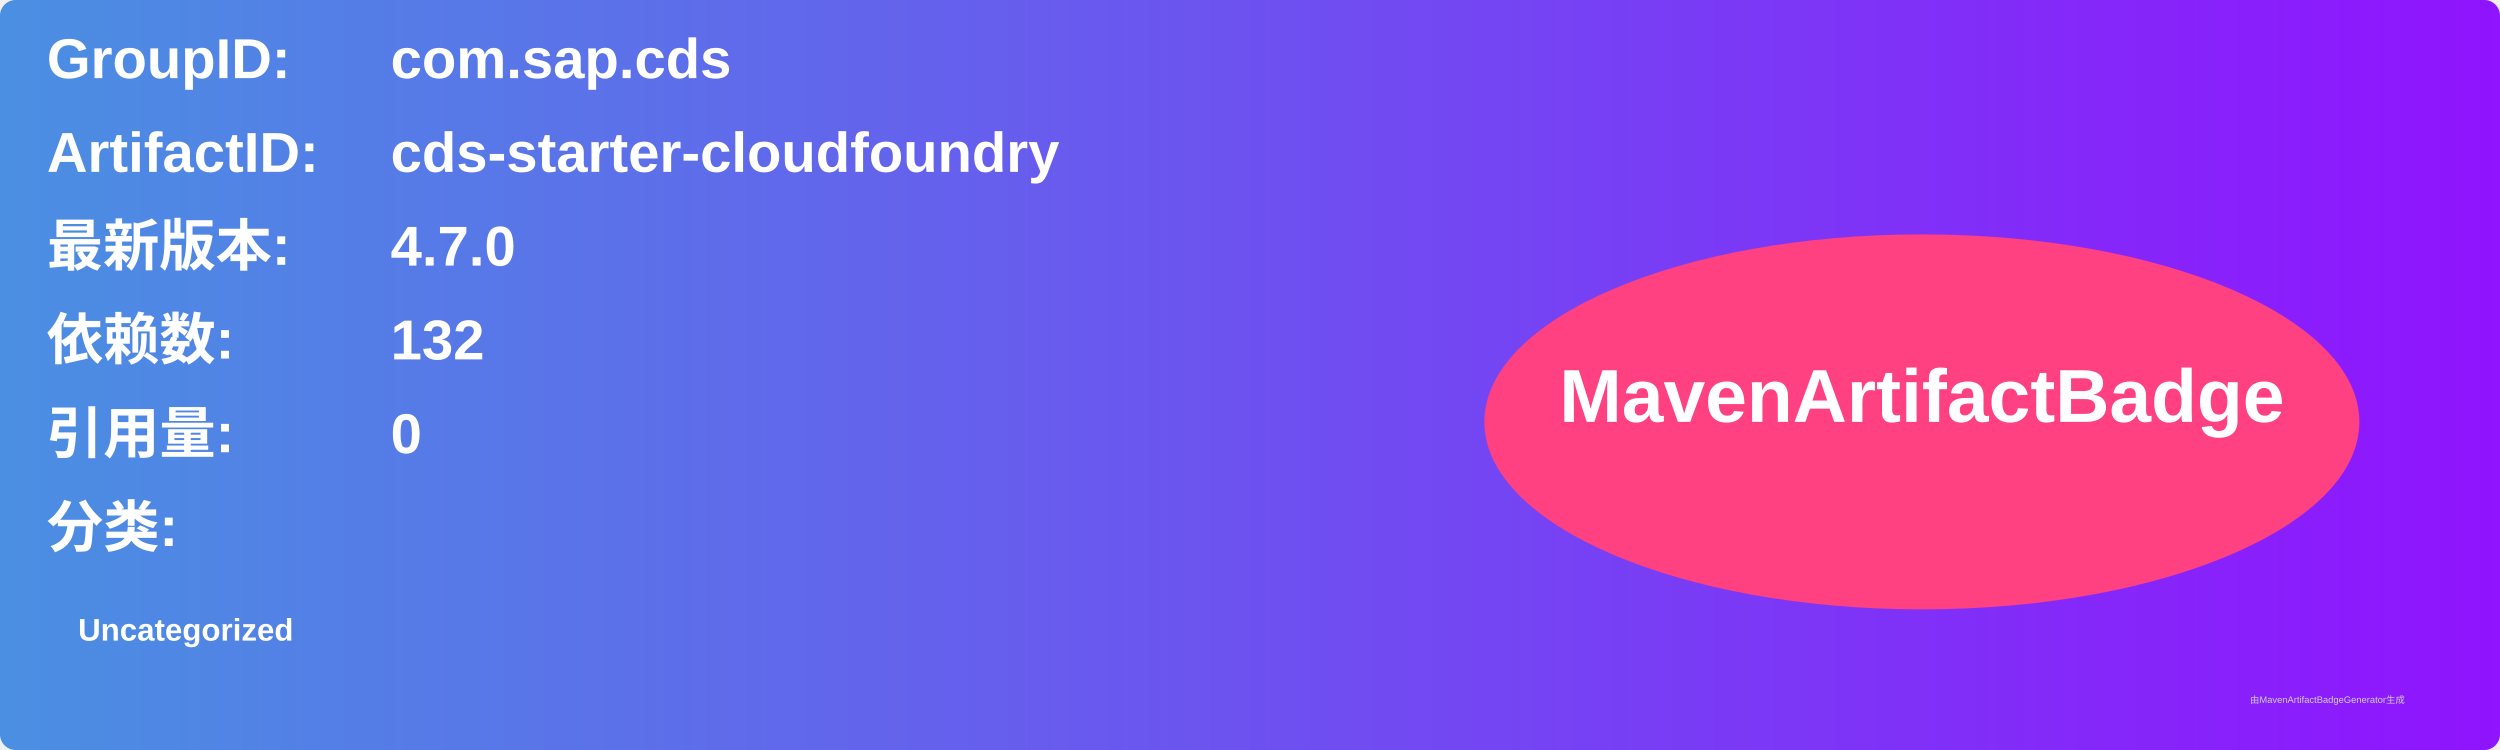
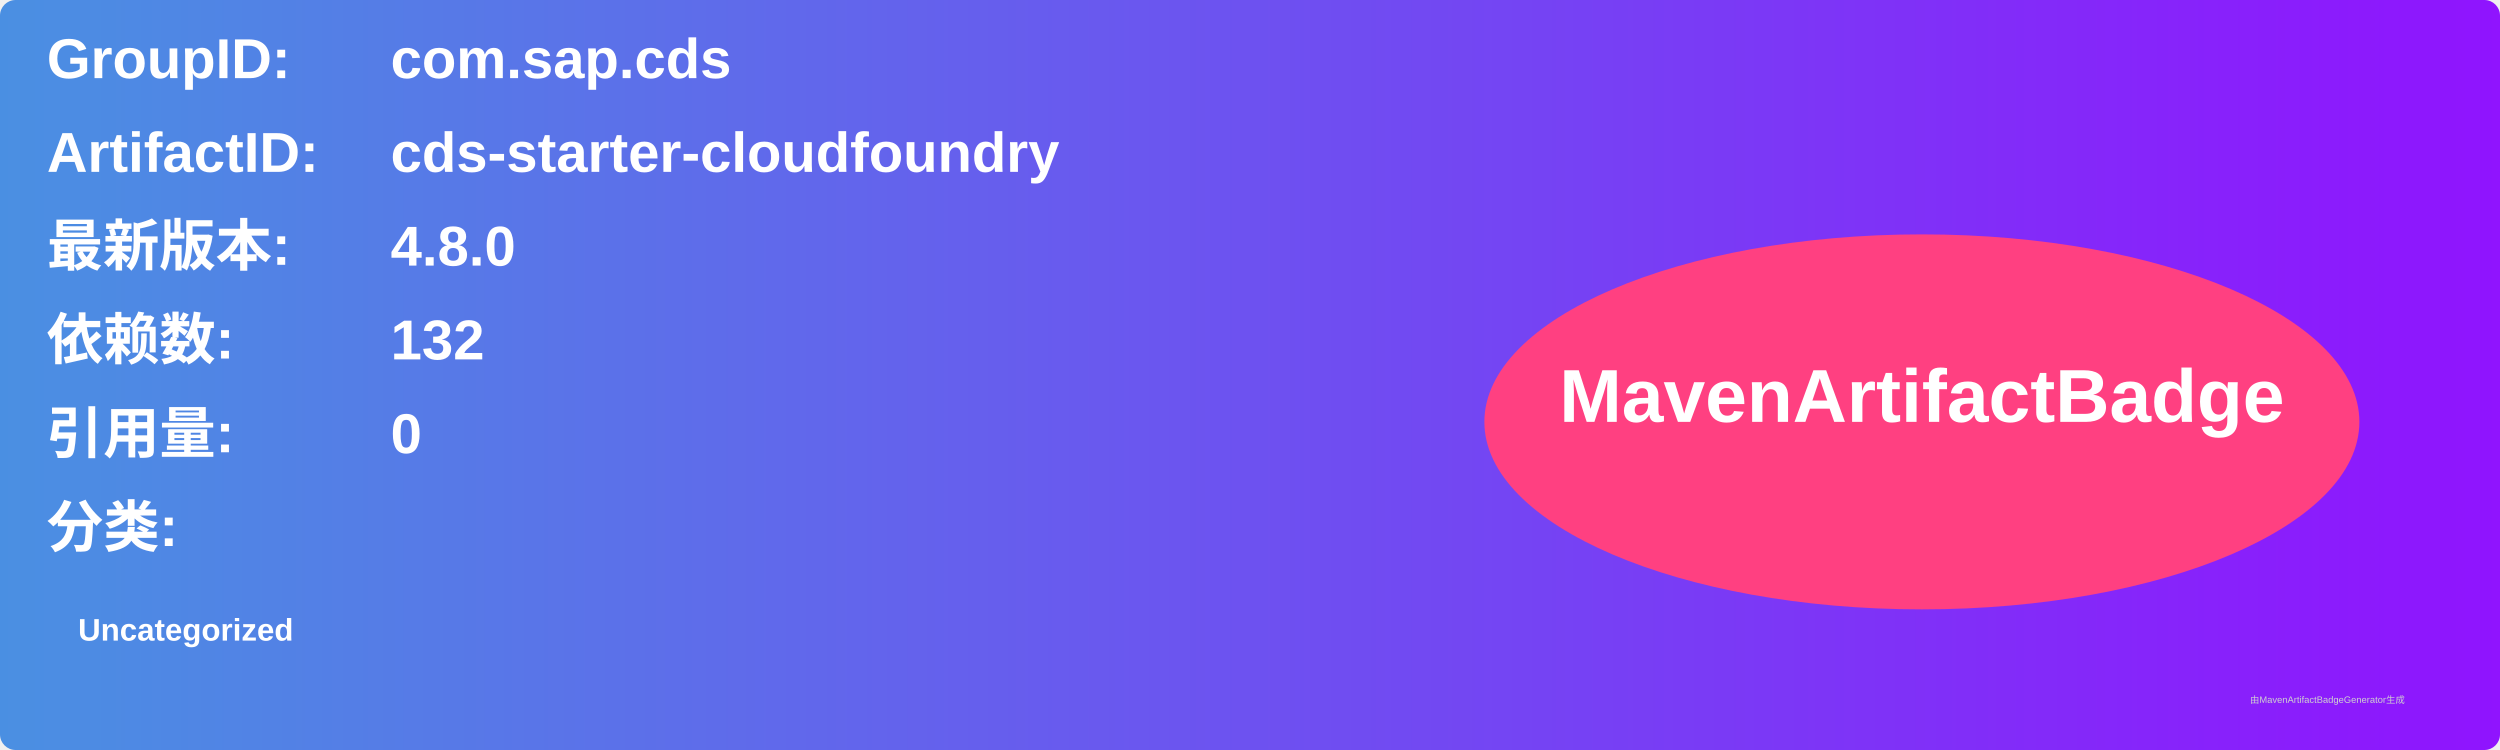
<svg xmlns="http://www.w3.org/2000/svg" width="800" height="240" viewBox="0 0 800 240">
  <linearGradient id="grad" x1="0%" y1="0%" x2="100%" y2="0%">
    <stop offset="0%" stop-color="#4a90e2" />
    <stop offset="100%" stop-color="#9013fe" />
  </linearGradient>
  <rect width="100%" height="100%" rx="5" ry="5" fill="url(#grad)" />
  <g transform="translate(15, 15)">
    <text x="0" y="10" font-family="Arial" font-size="18" fill="white" font-weight="bold" width="260">GroupID:</text>
    <text x="110" y="10" font-family="Arial" font-size="18" fill="white" font-weight="bold" width="460">com.sap.cds</text>
    <text x="0" y="40" font-family="Arial" font-size="18" fill="white" font-weight="bold" width="260">ArtifactID:</text>
    <text x="110" y="40" font-family="Arial" font-size="18" fill="white" font-weight="bold" width="460">cds-starter-cloudfoundry</text>
    <text x="0" y="70" font-family="Arial" font-size="18" fill="white" font-weight="bold">最新版本:</text>
    <text x="110" y="70" font-family="Arial" font-size="18" fill="white" font-weight="bold">
-       <tspan font-weight="bold">4.7.0</tspan>
+       <tspan font-weight="bold">4.8.0</tspan>
    </text>
    <text x="0" y="100" font-family="Arial" font-size="18" fill="white" font-weight="bold">依赖数: </text>
    <text x="110" y="100" font-family="Arial" font-size="18" fill="white">
      <tspan font-weight="bold">132</tspan>
    </text>
    <text x="0" y="130" font-family="Arial" font-size="18" fill="white" font-weight="bold">引用量: </text>
    <text x="110" y="130" font-family="Arial" font-size="18" fill="white">
      <tspan font-weight="bold">0</tspan>
    </text>
    <text x="0" y="160" font-family="Arial" font-size="18" fill="white" font-weight="bold">分类:</text>
    <text x="10" y="190" font-family="Arial" font-size="10" fill="white">
      <tspan font-weight="bold">Uncategorized</tspan>
    </text>
    <ellipse cx="600" cy="120" rx="140" ry="60" fill="#ff4081" />
    <text x="600" y="120" text-anchor="middle" font-family="Arial" font-size="24" fill="white" font-weight="bold">MavenArtifactBadge</text>
  </g>
  <text x="720" y="225" font-family="Arial" font-size="3" fill="#d0d0d0">由MavenArtifactBadgeGenerator生成</text>
</svg>
